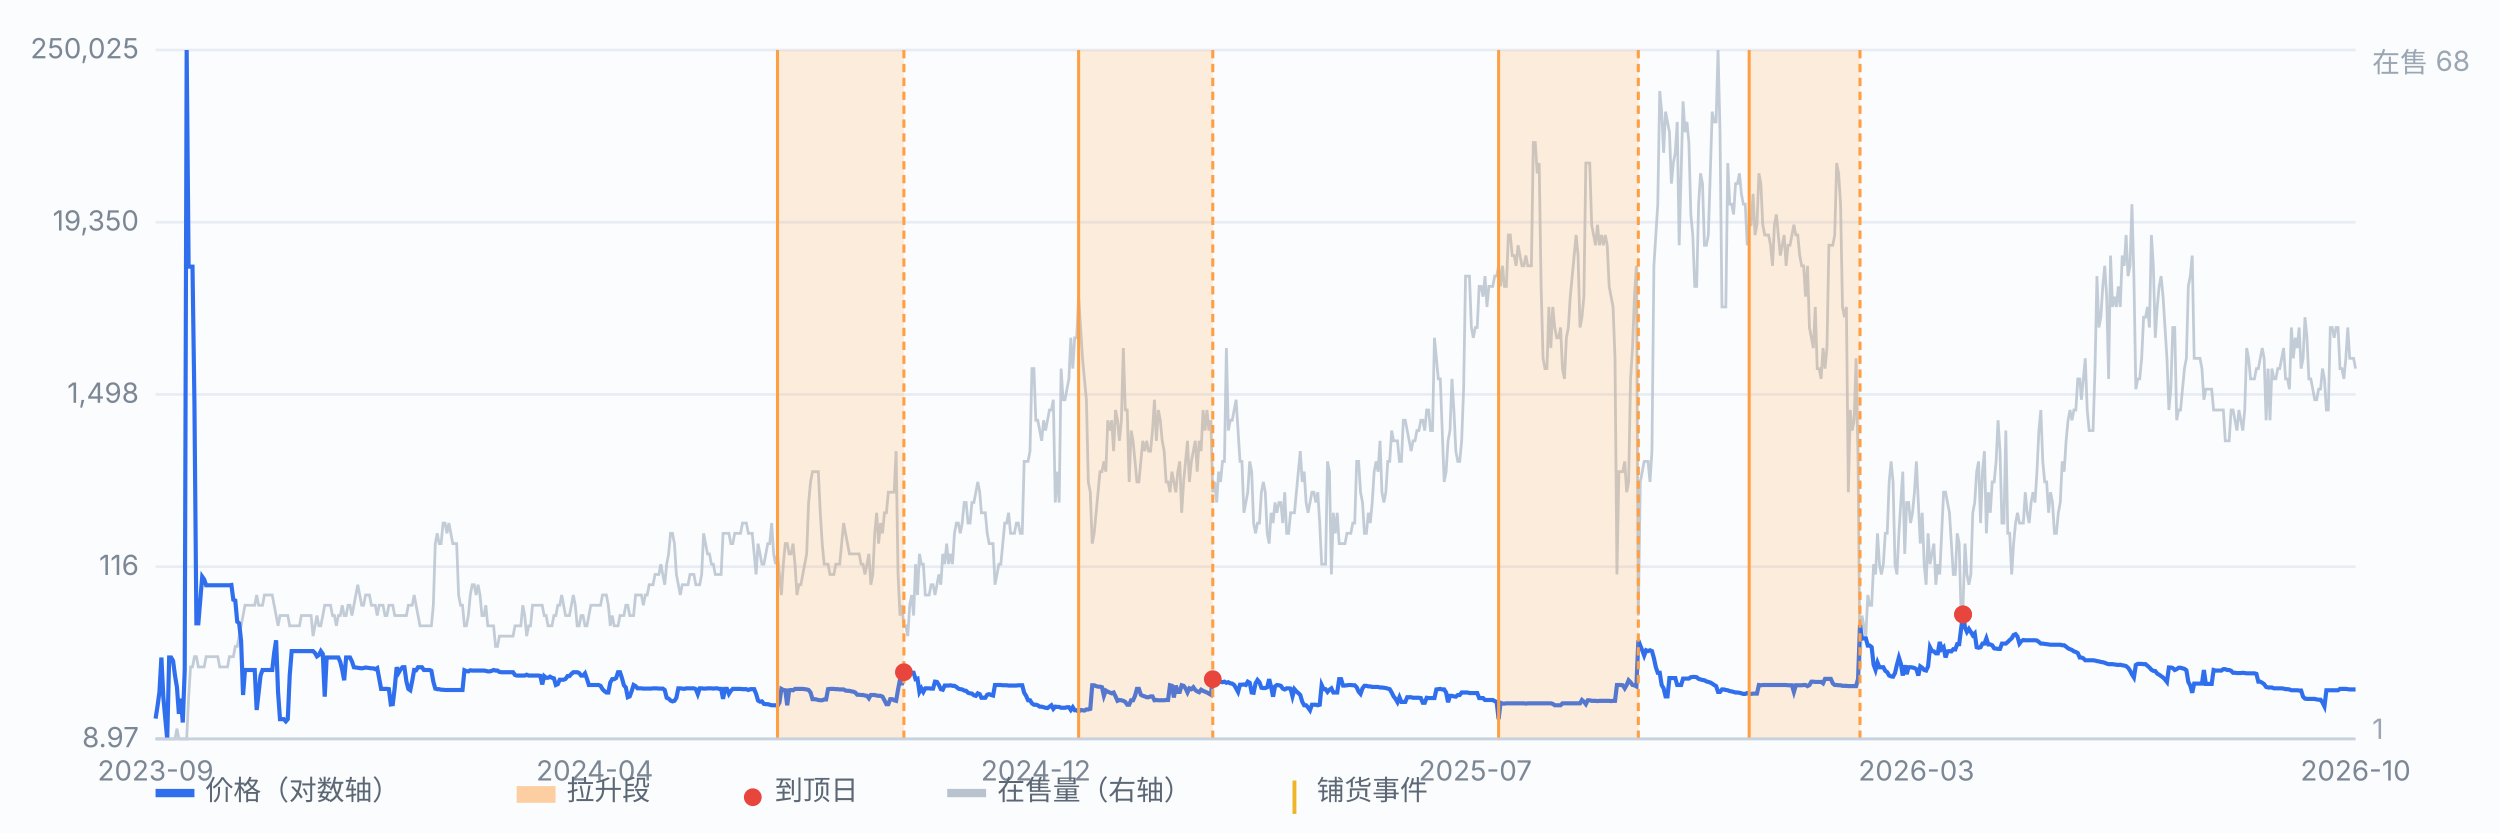
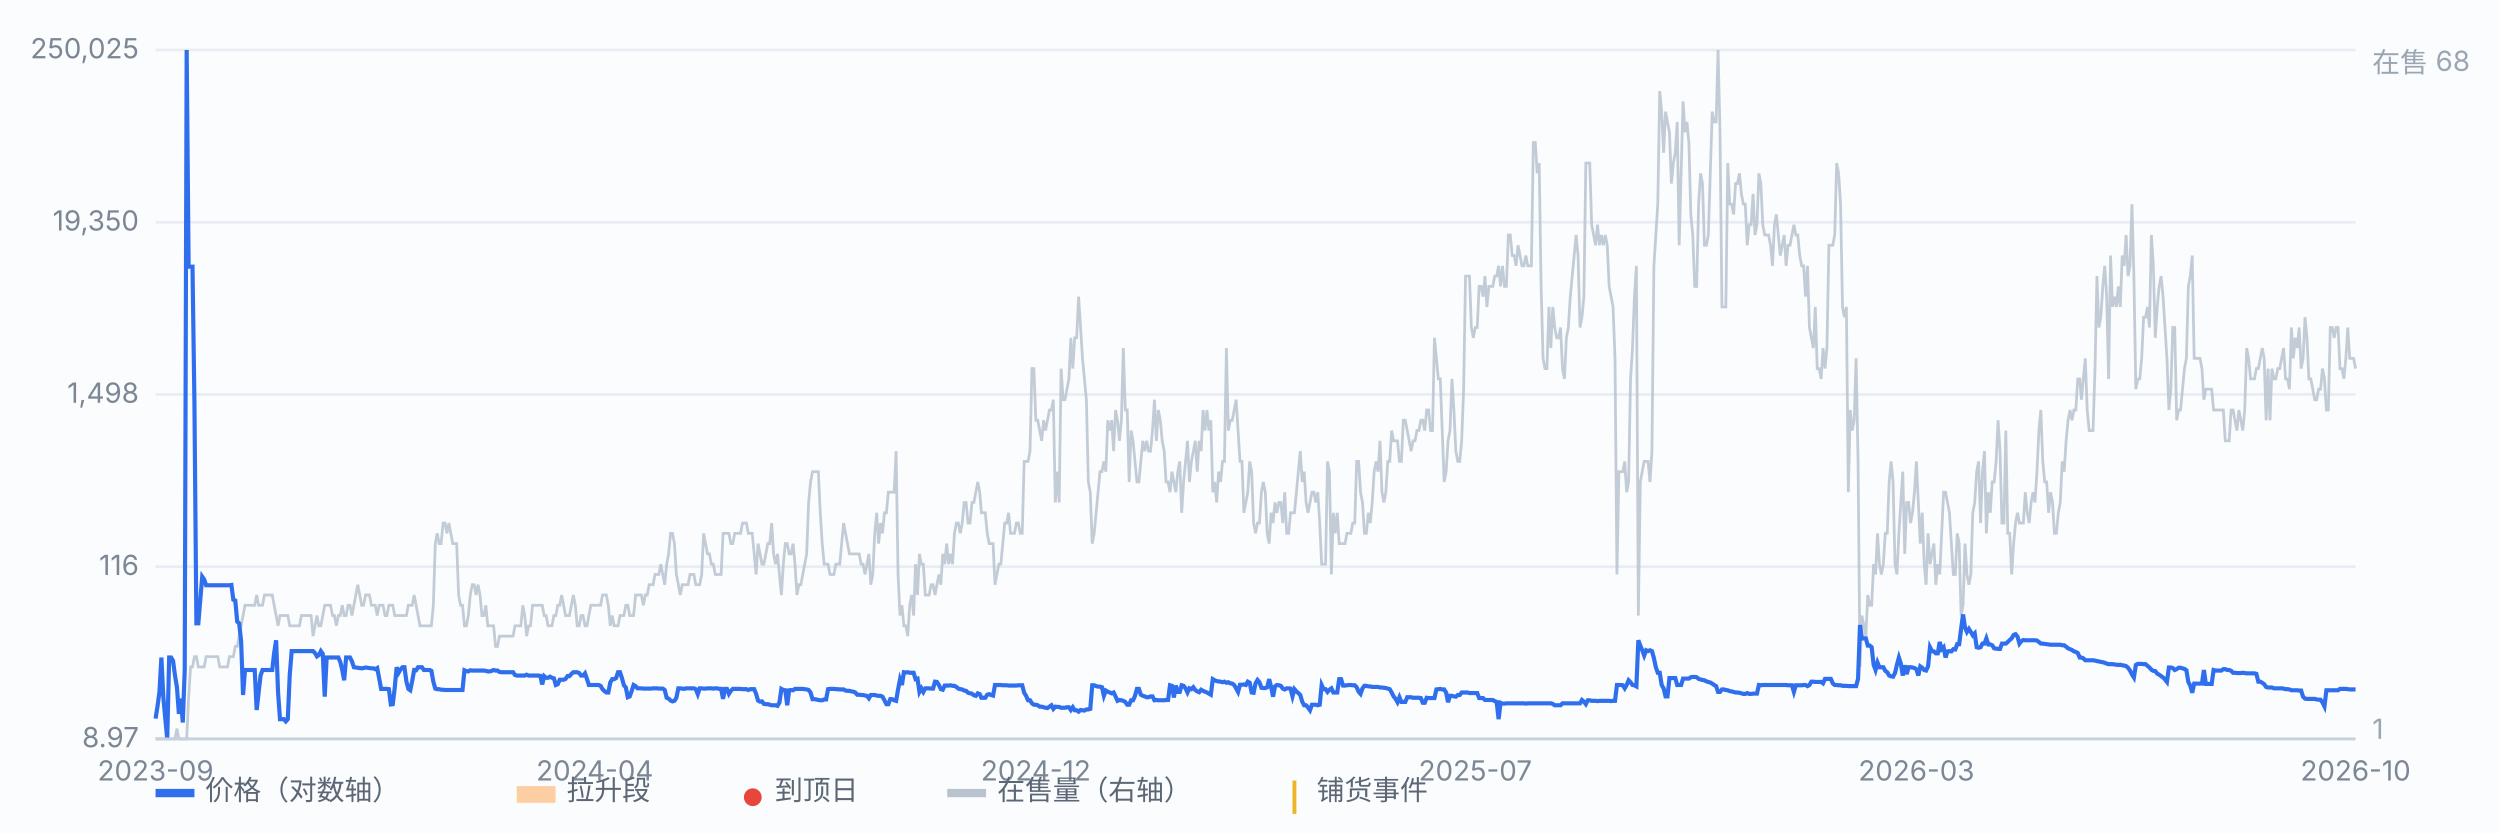
<svg xmlns="http://www.w3.org/2000/svg" viewBox="0 0 900 300" preserveAspectRatio="xMidYMid meet" style="width:100%;max-width:900px;height:auto;display:block" font-family="-apple-system,Segoe UI,Microsoft YaHei,sans-serif" font-size="10">
  <rect x="0" y="0" width="900" height="300" fill="#fbfcfe" />
  <line x1="56" y1="266.0" x2="848" y2="266.0" stroke="#e8edf5" stroke-width="1" />
  <text x="50" y="269.0" text-anchor="end" fill="#7b8794">8.97</text>
  <line x1="56" y1="204.0" x2="848" y2="204.0" stroke="#e8edf5" stroke-width="1" />
  <text x="50" y="207.0" text-anchor="end" fill="#7b8794">116</text>
  <line x1="56" y1="142.0" x2="848" y2="142.0" stroke="#e8edf5" stroke-width="1" />
  <text x="50" y="145.0" text-anchor="end" fill="#7b8794">1,498</text>
  <line x1="56" y1="80.0" x2="848" y2="80.0" stroke="#e8edf5" stroke-width="1" />
  <text x="50" y="83.0" text-anchor="end" fill="#7b8794">19,350</text>
  <line x1="56" y1="18.0" x2="848" y2="18.0" stroke="#e8edf5" stroke-width="1" />
  <text x="50" y="21.0" text-anchor="end" fill="#7b8794">250,025</text>
  <path d="M56.0 266.0 L56.7 266.0 L57.4 266.0 L58.1 266.0 L58.8 266.0 L59.5 266.0 L60.2 266.0 L60.9 266.0 L61.6 266.0 L62.3 266.0 L63.0 266.0 L63.7 262.3 L64.4 266.0 L65.1 266.0 L67.2 266.0 L67.9 251.2 L68.6 240.1 L69.3 240.1 L70.0 236.4 L70.7 236.4 L71.4 240.1 L72.1 240.1 L72.8 240.1 L73.5 240.1 L74.2 236.4 L74.9 236.4 L75.6 236.4 L76.3 236.4 L77.0 236.4 L77.7 236.4 L78.4 236.4 L79.1 240.1 L79.8 240.1 L80.5 240.1 L81.2 240.1 L81.9 240.1 L82.6 236.4 L83.3 236.4 L84.0 236.4 L84.7 232.7 L85.4 232.7 L86.1 229.0 L86.8 225.3 L87.5 221.6 L88.2 217.9 L88.9 217.9 L89.6 217.9 L90.3 217.9 L91.0 217.9 L91.7 217.9 L92.4 214.2 L93.1 217.9 L93.8 217.9 L94.5 217.9 L95.2 214.2 L95.9 214.2 L96.6 214.2 L97.3 214.2 L98.0 214.2 L98.7 217.9 L99.4 221.6 L100.1 225.3 L100.8 221.6 L101.5 221.6 L102.2 221.6 L102.9 221.6 L103.6 221.6 L104.3 225.3 L105.0 225.3 L105.7 225.3 L106.4 225.3 L107.1 225.3 L107.8 225.3 L108.5 221.6 L109.2 221.6 L109.9 221.6 L110.6 221.6 L111.3 221.6 L112.0 221.6 L112.7 229.0 L113.4 225.3 L114.1 221.6 L114.8 225.3 L115.5 225.3 L116.2 221.6 L116.9 217.9 L117.6 217.9 L118.3 217.9 L119.0 217.9 L119.7 221.6 L120.4 221.6 L121.1 225.3 L121.8 221.6 L122.5 221.6 L123.2 217.9 L123.9 221.6 L124.6 221.6 L125.3 217.9 L126.0 217.9 L126.7 221.6 L127.4 217.9 L128.1 214.2 L128.8 210.5 L129.5 214.2 L130.2 217.9 L130.9 217.9 L131.6 214.2 L132.3 214.2 L133.0 214.2 L133.7 217.9 L134.4 217.9 L135.1 217.9 L135.8 221.6 L136.5 217.9 L137.2 217.9 L137.9 217.9 L138.6 221.6 L139.3 221.6 L140.0 217.9 L140.7 217.9 L141.4 217.9 L142.1 221.6 L142.8 221.6 L143.5 221.6 L144.2 221.6 L144.9 221.6 L145.6 221.6 L146.3 221.6 L147.0 217.9 L147.7 217.9 L148.4 217.9 L149.1 214.2 L149.8 217.9 L150.5 221.6 L151.2 225.3 L151.9 225.3 L152.6 225.3 L153.3 225.3 L154.0 225.3 L154.7 225.3 L155.3 225.3 L156.0 217.9 L156.7 195.7 L157.4 192.0 L158.1 195.7 L158.8 195.7 L159.5 188.3 L160.2 188.3 L160.9 192.0 L161.6 188.3 L162.3 192.0 L163.0 195.7 L163.7 195.7 L164.4 195.7 L165.1 214.2 L165.8 217.9 L166.5 217.9 L167.2 225.3 L167.9 225.3 L168.6 221.6 L169.3 214.2 L170.0 210.5 L170.7 210.5 L171.4 214.2 L172.1 210.5 L172.8 214.2 L173.5 221.6 L174.2 221.6 L174.9 217.9 L175.6 225.3 L176.3 225.3 L177.0 225.3 L177.7 225.3 L178.4 232.7 L179.1 232.7 L179.8 229.0 L180.5 229.0 L181.2 229.0 L181.9 229.0 L182.6 229.0 L183.3 229.0 L184.0 229.0 L184.7 229.0 L185.4 225.3 L186.1 225.3 L186.8 225.3 L187.5 225.3 L188.2 217.9 L188.9 221.6 L189.6 229.0 L190.3 225.3 L191.0 225.3 L191.7 217.9 L192.4 217.9 L193.1 217.9 L193.8 217.9 L194.5 217.9 L195.2 217.9 L195.9 221.6 L196.6 221.6 L197.3 225.3 L198.0 225.3 L198.7 225.3 L199.4 221.6 L200.1 221.6 L200.8 217.9 L201.5 217.9 L202.2 214.2 L202.9 217.9 L203.6 221.6 L204.3 221.6 L205.0 221.6 L205.7 217.9 L206.4 214.2 L207.1 217.9 L207.8 225.3 L208.5 225.3 L209.2 221.6 L209.9 221.6 L210.6 225.3 L211.3 225.3 L212.0 221.6 L212.7 217.9 L213.4 217.9 L214.1 217.9 L214.8 217.9 L215.5 217.9 L216.2 217.9 L216.9 214.2 L217.6 214.2 L218.3 214.2 L219.0 217.9 L219.7 225.3 L220.4 221.6 L221.1 225.3 L221.8 225.3 L222.5 225.3 L223.2 221.6 L223.9 221.6 L224.6 221.6 L225.3 217.9 L226.0 217.9 L226.7 221.6 L227.4 221.6 L228.1 221.6 L228.8 214.2 L229.5 214.2 L230.2 214.2 L230.9 214.2 L231.6 217.9 L232.3 214.2 L233.0 214.2 L233.7 210.5 L234.4 210.5 L235.1 210.5 L235.8 206.8 L236.5 206.8 L237.2 206.8 L237.9 203.1 L238.6 206.8 L239.3 210.5 L240.0 203.1 L240.7 199.4 L241.4 192.0 L242.1 192.0 L242.8 195.7 L243.5 206.8 L244.2 210.5 L244.9 214.2 L245.6 210.5 L246.3 210.5 L247.0 210.5 L247.7 210.5 L248.4 206.8 L249.1 206.8 L249.8 206.8 L250.5 210.5 L251.2 210.5 L251.9 210.5 L252.6 206.8 L253.3 192.0 L254.0 195.7 L254.7 199.4 L255.4 199.4 L256.1 203.1 L256.8 203.1 L257.5 206.8 L258.2 206.8 L258.9 206.8 L259.6 206.8 L260.3 192.0 L261.0 192.0 L261.7 192.0 L262.4 192.0 L263.1 195.7 L263.8 195.7 L264.5 192.0 L265.2 192.0 L265.9 192.0 L266.6 192.0 L267.3 188.3 L268.0 188.3 L268.7 188.3 L269.4 192.0 L270.1 192.0 L270.8 192.0 L271.5 199.4 L272.2 206.8 L272.9 195.7 L273.6 199.4 L274.3 203.1 L275.0 203.1 L275.7 199.4 L276.4 195.7 L277.1 195.7 L277.8 188.3 L278.5 199.4 L279.2 203.1 L279.9 199.4 L280.6 206.8 L281.3 214.2 L282.0 203.1 L282.7 195.7 L283.4 195.7 L284.1 199.4 L284.8 199.4 L285.5 195.7 L286.2 203.1 L286.9 214.2 L287.6 210.5 L288.3 210.5 L289.0 206.8 L289.7 203.1 L290.4 199.4 L291.1 180.9 L291.8 173.5 L292.5 169.8 L293.2 169.8 L293.9 169.8 L294.6 169.8 L295.3 184.6 L296.0 195.7 L296.7 203.1 L297.4 203.1 L298.1 203.1 L298.8 206.8 L299.5 206.8 L300.2 206.8 L300.9 203.1 L301.6 203.1 L302.3 203.1 L303.0 195.7 L303.7 188.3 L304.4 192.0 L305.1 195.7 L305.8 199.4 L306.5 199.4 L307.2 199.4 L307.9 199.4 L308.6 199.4 L309.3 199.4 L310.0 203.1 L310.7 203.1 L311.4 206.8 L312.1 203.1 L312.8 199.4 L313.5 210.5 L314.2 206.8 L314.9 192.0 L315.6 184.6 L316.3 195.7 L317.0 188.3 L317.7 192.0 L318.4 184.6 L319.1 184.6 L319.8 177.2 L320.5 177.2 L321.2 177.2 L321.9 177.2 L322.6 162.4 L323.3 206.8 L324.0 221.6 L324.7 217.9 L325.4 225.3 L326.1 225.3 L326.8 229.0 L327.5 217.9 L328.2 214.2 L328.9 221.6 L329.6 203.1 L330.3 214.2 L331.0 199.4 L331.7 203.1 L332.4 203.1 L333.1 214.2 L333.8 214.2 L334.5 214.2 L335.2 210.5 L335.9 210.5 L336.6 214.2 L337.3 210.5 L338.0 206.8 L338.7 210.5 L339.4 199.4 L340.1 203.1 L340.8 195.7 L341.5 203.1 L342.2 199.4 L342.9 203.1 L343.6 192.0 L344.3 188.3 L345.0 188.3 L345.7 192.0 L346.4 188.3 L347.1 180.9 L347.8 180.9 L348.5 188.3 L349.2 188.3 L349.9 180.9 L350.6 180.9 L351.3 177.2 L352.0 173.5 L352.7 177.2 L353.3 184.6 L354.0 184.6 L354.7 184.6 L355.4 192.0 L356.1 195.7 L356.8 195.7 L357.5 195.7 L358.2 210.5 L358.9 206.8 L359.6 203.1 L360.3 203.1 L361.0 195.7 L361.7 188.3 L362.4 188.3 L363.1 184.6 L363.8 192.0 L364.5 192.0 L365.2 192.0 L365.9 188.3 L366.6 188.3 L367.3 192.0 L368.0 192.0 L368.7 166.1 L369.4 166.1 L370.1 166.1 L370.8 162.4 L371.5 132.7 L372.2 132.7 L372.9 151.3 L373.6 151.3 L374.3 155.0 L375.0 158.7 L375.7 151.3 L376.4 155.0 L377.1 151.3 L377.8 147.6 L378.5 147.6 L379.2 143.9 L379.9 180.9 L380.6 169.8 L381.3 180.9 L382.0 132.7 L382.7 143.9 L383.4 143.9 L384.1 140.1 L384.8 136.4 L385.5 121.6 L386.2 132.7 L386.9 121.6 L387.6 121.6 L388.3 106.8 L389.0 117.9 L389.7 129.0 L390.4 136.4 L391.1 143.9 L391.8 173.5 L392.5 177.2 L393.2 195.7 L393.9 192.0 L394.6 184.6 L395.3 177.2 L396.0 169.8 L396.7 169.8 L397.4 166.1 L398.1 169.8 L398.8 151.3 L399.5 155.0 L400.2 151.3 L400.9 162.4 L401.6 147.6 L402.3 151.3 L403.0 158.7 L403.7 151.3 L404.4 125.3 L405.1 147.6 L405.8 147.6 L406.5 173.5 L407.2 155.0 L407.9 158.7 L408.6 166.1 L409.3 173.5 L410.0 173.5 L410.7 166.1 L411.4 158.7 L412.1 162.4 L412.8 158.7 L413.5 162.4 L414.2 162.4 L414.9 155.0 L415.6 143.9 L416.3 158.7 L417.0 147.6 L417.7 151.3 L418.4 158.7 L419.1 162.4 L419.8 173.5 L420.5 173.5 L421.2 177.2 L421.9 169.8 L422.6 173.5 L423.3 177.2 L424.0 169.8 L424.7 166.1 L425.4 184.6 L426.1 173.5 L426.8 166.1 L427.5 158.7 L428.2 173.5 L428.9 166.1 L429.6 162.4 L430.3 158.7 L431.0 169.8 L431.7 158.7 L432.4 162.4 L433.1 147.6 L433.8 155.0 L434.5 147.6 L435.2 155.0 L435.9 151.3 L436.6 177.2 L437.3 173.5 L438.0 180.9 L438.7 169.8 L439.4 173.5 L440.1 166.1 L440.8 166.1 L441.5 125.3 L442.2 155.0 L442.9 151.3 L443.6 151.3 L444.3 147.6 L445.0 143.9 L445.7 155.0 L446.4 166.1 L447.1 166.1 L447.8 184.6 L448.5 180.9 L449.2 177.2 L449.9 166.1 L450.6 169.8 L451.3 188.3 L452.0 192.0 L452.7 188.3 L453.4 188.3 L454.1 177.2 L454.8 173.5 L455.5 177.2 L456.2 192.0 L456.9 195.7 L457.6 184.6 L458.3 188.3 L459.0 180.9 L459.7 184.6 L460.4 180.9 L461.1 180.9 L461.8 188.3 L462.5 177.2 L463.2 192.0 L463.9 192.0 L464.6 184.6 L465.3 184.6 L466.0 184.6 L466.7 177.2 L467.4 169.8 L468.1 162.4 L468.8 173.5 L469.5 169.8 L470.2 180.9 L470.9 184.6 L471.6 180.9 L472.3 177.2 L473.0 177.2 L473.7 180.9 L474.4 177.2 L475.1 188.3 L475.8 203.1 L476.5 203.1 L477.2 203.1 L477.9 166.1 L478.6 169.8 L479.3 206.8 L480.0 184.6 L480.7 192.0 L481.4 184.6 L482.1 195.7 L482.8 195.7 L483.5 195.7 L484.2 195.7 L484.9 192.0 L485.6 192.0 L486.3 192.0 L487.0 188.3 L487.7 188.3 L488.4 166.1 L489.1 166.1 L489.8 177.2 L490.5 180.9 L491.2 192.0 L491.9 192.0 L492.6 184.6 L493.3 188.3 L494.0 180.9 L494.7 169.8 L495.4 166.1 L496.1 169.8 L496.8 158.7 L497.5 177.2 L498.2 180.9 L498.9 177.2 L499.6 166.1 L500.3 166.1 L501.0 155.0 L501.7 158.7 L502.4 158.7 L503.1 158.7 L503.8 166.1 L504.5 166.1 L505.2 151.3 L505.9 151.3 L506.6 155.0 L507.3 158.7 L508.0 162.4 L508.7 158.7 L509.4 158.7 L510.1 155.0 L510.8 155.0 L511.5 151.3 L512.2 151.3 L512.9 155.0 L513.6 147.6 L514.3 147.6 L515.0 155.0 L515.7 155.0 L516.4 121.6 L517.1 129.0 L517.8 136.4 L518.5 136.4 L519.2 155.0 L519.9 173.5 L520.6 169.8 L521.3 158.7 L522.0 155.0 L522.7 136.4 L523.4 147.6 L524.1 162.4 L524.8 166.1 L525.5 166.1 L526.2 158.7 L526.9 140.1 L527.6 99.4 L528.3 99.4 L529.0 99.4 L529.7 117.9 L530.4 121.6 L531.1 117.9 L531.8 117.9 L532.5 103.1 L533.2 103.1 L533.9 106.8 L534.6 99.4 L535.3 110.5 L536.0 103.1 L536.7 103.1 L537.4 103.1 L538.1 99.4 L538.8 99.4 L539.5 95.7 L540.2 103.1 L540.9 95.7 L541.6 103.1 L542.3 103.1 L543.0 84.6 L543.7 84.6 L544.4 92.0 L545.1 92.0 L545.8 95.7 L546.5 88.3 L547.2 92.0 L547.9 95.7 L548.6 95.7 L549.3 92.0 L550.0 95.7 L550.7 95.7 L551.3 95.7 L552.0 51.3 L552.7 51.3 L553.4 62.4 L554.1 58.7 L554.8 103.1 L555.5 129.0 L556.2 132.7 L556.9 132.7 L557.6 110.5 L558.3 125.3 L559.0 110.5 L559.7 117.9 L560.4 121.6 L561.1 121.6 L561.8 117.9 L562.5 132.7 L563.2 136.4 L563.9 121.6 L564.6 117.9 L565.3 106.8 L566.0 99.4 L566.7 92.0 L567.4 84.6 L568.1 92.0 L568.8 117.9 L569.5 114.2 L570.2 106.8 L570.9 58.7 L571.6 58.7 L572.3 58.7 L573.0 80.9 L573.7 84.6 L574.4 88.3 L575.1 80.9 L575.8 88.3 L576.5 84.6 L577.2 88.3 L577.9 84.6 L578.6 88.3 L579.3 103.1 L580.0 106.8 L580.7 110.5 L581.4 129.0 L582.1 206.8 L582.8 169.8 L583.5 169.8 L584.2 169.8 L584.9 166.1 L585.6 177.2 L586.3 173.5 L587.0 136.4 L587.7 125.3 L588.4 106.8 L589.1 95.7 L589.8 221.6 L590.5 173.5 L591.2 169.8 L591.9 166.1 L592.6 166.1 L593.3 166.1 L594.0 173.5 L594.7 162.4 L595.4 95.7 L596.1 84.6 L596.8 73.5 L597.5 32.8 L598.2 40.2 L598.9 55.0 L599.6 40.2 L600.3 43.9 L601.0 47.6 L601.7 66.1 L602.4 58.7 L603.1 55.0 L603.8 43.9 L604.5 88.3 L605.2 62.4 L605.9 36.5 L606.6 47.6 L607.3 43.9 L608.0 51.3 L608.7 77.2 L609.4 84.6 L610.1 103.1 L610.8 103.1 L611.5 73.5 L612.2 62.4 L612.9 66.1 L613.6 88.3 L614.3 88.3 L615.0 84.6 L615.7 62.4 L616.4 40.2 L617.1 43.9 L617.8 43.9 L618.5 18.0 L619.2 47.6 L619.9 110.5 L620.6 110.5 L621.3 110.5 L622.0 58.7 L622.7 73.5 L623.4 73.5 L624.1 77.2 L624.8 66.1 L625.5 66.1 L626.2 62.4 L626.9 69.8 L627.6 73.5 L628.3 73.5 L629.0 88.3 L629.7 80.9 L630.4 80.9 L631.1 69.8 L631.8 84.6 L632.5 80.9 L633.2 62.4 L633.9 66.1 L634.6 80.9 L635.3 84.6 L636.0 84.6 L636.7 84.6 L637.4 88.3 L638.1 95.7 L638.8 80.9 L639.5 77.2 L640.2 84.6 L640.9 92.0 L641.6 88.3 L642.3 84.6 L643.0 95.7 L643.7 88.3 L644.4 88.3 L645.1 84.6 L645.8 80.9 L646.5 84.6 L647.2 84.6 L647.9 92.0 L648.6 95.7 L649.3 95.7 L650.0 106.8 L650.7 95.7 L651.4 117.9 L652.1 121.6 L652.8 125.3 L653.5 110.5 L654.2 132.7 L654.9 132.7 L655.6 136.4 L656.3 125.3 L657.0 132.7 L657.7 125.3 L658.4 88.3 L659.1 88.3 L659.8 88.3 L660.5 84.6 L661.2 58.7 L661.9 62.4 L662.6 73.5 L663.3 110.5 L664.0 114.2 L664.7 110.5 L665.4 177.2 L666.1 147.6 L666.8 155.0 L667.5 151.3 L668.2 129.0 L668.9 166.1 L669.6 240.1 L670.3 221.6 L671.0 225.3 L671.7 229.0 L672.4 214.2 L673.1 217.9 L673.8 217.9 L674.5 203.1 L675.2 206.8 L675.9 192.0 L676.6 203.1 L677.3 206.8 L678.0 203.1 L678.7 192.0 L679.4 192.0 L680.1 173.5 L680.8 166.1 L681.5 173.5 L682.2 203.1 L682.9 206.8 L683.6 192.0 L684.3 180.9 L685.0 169.8 L685.7 199.4 L686.4 180.9 L687.1 180.9 L687.8 188.3 L688.5 184.6 L689.2 177.2 L689.9 166.1 L690.6 180.9 L691.3 195.7 L692.0 184.6 L692.7 203.1 L693.4 210.5 L694.1 192.0 L694.8 203.1 L695.5 199.4 L696.2 195.7 L696.9 210.5 L697.6 203.1 L698.3 206.8 L699.0 192.0 L699.7 177.2 L700.4 177.2 L701.1 180.9 L701.8 184.6 L702.5 195.7 L703.2 206.8 L703.9 206.8 L704.6 192.0 L705.3 195.7 L706.0 221.6 L706.7 217.9 L707.4 195.7 L708.1 206.8 L708.8 210.5 L709.5 206.8 L710.2 184.6 L710.9 180.9 L711.6 169.8 L712.3 166.1 L713.0 188.3 L713.7 169.8 L714.4 162.4 L715.1 192.0 L715.8 177.2 L716.5 184.6 L717.2 173.5 L717.9 173.5 L718.6 166.1 L719.3 151.3 L720.0 162.4 L720.7 188.3 L721.4 188.3 L722.1 155.0 L722.8 192.0 L723.5 192.0 L724.2 206.8 L724.9 195.7 L725.6 188.3 L726.3 184.6 L727.0 188.3 L727.7 188.3 L728.4 188.3 L729.1 177.2 L729.8 184.6 L730.5 188.3 L731.2 180.9 L731.9 177.2 L732.6 180.9 L733.3 169.8 L734.0 155.0 L734.7 147.6 L735.4 166.1 L736.1 173.5 L736.8 173.5 L737.5 184.6 L738.2 177.2 L738.9 180.9 L739.6 192.0 L740.3 192.0 L741.0 184.6 L741.7 180.9 L742.4 166.1 L743.1 169.8 L743.8 158.7 L744.5 151.3 L745.2 147.6 L745.9 151.3 L746.6 147.6 L747.3 147.6 L748.0 136.4 L748.7 136.4 L749.3 143.9 L750.0 136.4 L750.7 129.0 L751.4 147.6 L752.1 155.0 L752.8 155.0 L753.5 155.0 L754.2 132.7 L754.9 99.4 L755.6 117.9 L756.3 114.2 L757.0 103.1 L757.7 95.7 L758.4 106.8 L759.1 136.4 L759.8 92.0 L760.5 110.5 L761.2 106.8 L761.9 110.5 L762.6 103.1 L763.3 110.5 L764.0 92.0 L764.7 95.7 L765.4 84.6 L766.1 99.4 L766.8 95.7 L767.5 73.5 L768.2 99.4 L768.9 140.1 L769.6 136.4 L770.3 136.4 L771.0 129.0 L771.7 114.2 L772.4 114.2 L773.1 110.5 L773.8 117.9 L774.5 84.6 L775.2 95.7 L775.9 121.6 L776.6 110.5 L777.3 103.1 L778.0 99.4 L778.7 106.8 L779.4 117.9 L780.1 129.0 L780.8 147.6 L781.5 140.1 L782.2 117.9 L782.9 117.9 L783.6 151.3 L784.3 147.6 L785.0 147.6 L785.7 140.1 L786.4 132.7 L787.1 129.0 L787.8 103.1 L788.5 99.4 L789.2 92.0 L789.9 129.0 L790.6 129.0 L791.3 129.0 L792.0 129.0 L792.7 132.7 L793.4 143.9 L794.1 140.1 L794.8 140.1 L795.5 140.1 L796.2 140.1 L796.9 147.6 L797.6 147.6 L798.3 147.6 L799.0 147.6 L799.7 147.6 L800.4 147.6 L801.1 158.7 L801.8 158.7 L802.5 158.7 L803.2 147.6 L803.9 147.6 L804.6 151.3 L805.3 155.0 L806.0 147.6 L806.7 151.3 L807.4 155.0 L808.1 147.6 L808.8 125.3 L809.5 129.0 L810.2 136.4 L810.9 136.4 L811.6 136.4 L812.3 132.7 L813.0 132.7 L813.7 129.0 L814.4 125.3 L815.1 129.0 L815.8 151.3 L816.5 132.7 L817.2 151.3 L817.9 132.7 L818.6 136.4 L819.3 136.4 L820.0 132.7 L820.7 132.7 L821.4 129.0 L822.1 125.3 L822.8 136.4 L823.5 136.4 L824.2 140.1 L824.9 117.9 L825.6 129.0 L826.3 121.6 L827.0 125.3 L827.7 117.9 L828.4 132.7 L829.1 129.0 L829.8 114.2 L830.5 121.6 L831.2 136.4 L831.9 136.4 L832.6 140.1 L833.3 143.9 L834.0 143.9 L834.7 140.1 L835.4 140.1 L836.1 132.7 L836.8 136.4 L837.5 147.6 L838.2 147.6 L838.9 117.9 L839.6 117.9 L840.3 121.6 L841.0 117.9 L841.7 117.9 L842.4 132.7 L843.1 132.7 L843.8 136.4 L844.5 129.0 L845.2 117.9 L845.9 129.0 L846.6 129.0 L847.3 129.0 L848.0 132.7" fill="none" stroke="#b9c3cf" stroke-width="1" opacity="0.85" />
  <text x="854" y="26" fill="#9aa6b2">在售 68</text>
  <text x="854" y="266" fill="#9aa6b2">1</text>
  <path d="M56.0 258.7 L56.7 254.3 L57.4 249.1 L58.1 236.7 L58.8 251.0 L59.5 258.7 L60.2 266.0 L60.9 236.7 L61.6 236.7 L62.3 237.9 L63.0 243.2 L63.7 247.4 L64.4 257.0 L65.1 251.5 L65.8 260.1 L66.5 241.2 L67.2 18.0 L67.9 96.0 L68.6 96.0 L69.3 96.0 L70.0 145.5 L70.7 224.4 L71.4 224.4 L72.1 216.0 L72.8 207.6 L73.5 208.6 L74.2 210.7 L74.9 210.7 L75.6 210.7 L76.3 210.7 L77.0 210.7 L77.7 210.7 L78.4 210.7 L79.1 210.7 L79.8 210.7 L80.5 210.7 L81.2 210.7 L81.9 210.7 L82.6 210.7 L83.3 210.6 L84.0 215.9 L84.7 216.2 L85.4 223.8 L86.1 224.4 L86.8 230.8 L87.5 250.2 L88.2 241.2 L88.9 241.2 L89.6 241.2 L90.3 241.2 L91.0 241.2 L91.7 241.2 L92.4 255.6 L93.1 249.4 L93.8 243.2 L94.5 241.2 L95.2 241.2 L95.9 241.2 L96.6 241.2 L97.3 241.2 L98.0 241.2 L98.7 235.0 L99.4 230.5 L100.1 249.2 L100.8 258.9 L101.5 258.9 L102.2 258.9 L102.9 259.7 L103.6 258.9 L104.3 243.1 L105.0 234.4 L105.7 234.4 L106.4 234.4 L107.1 234.4 L107.8 234.4 L108.5 234.4 L109.2 234.4 L109.9 234.4 L110.6 234.4 L111.3 234.4 L112.0 234.4 L112.7 234.4 L113.4 235.1 L114.1 236.3 L114.8 235.8 L115.5 234.4 L116.2 235.4 L116.9 250.8 L117.6 236.7 L118.3 236.7 L119.0 236.7 L119.7 236.7 L120.4 236.7 L121.1 236.7 L121.8 236.7 L122.5 238.3 L123.2 241.2 L123.9 244.9 L124.6 236.7 L125.3 236.7 L126.0 236.7 L126.7 238.1 L127.4 240.2 L128.1 240.3 L128.8 240.4 L129.5 240.5 L130.2 240.6 L130.9 240.5 L131.6 240.3 L132.3 240.4 L133.0 240.5 L133.7 240.6 L134.4 240.6 L135.1 240.9 L135.8 240.5 L136.5 244.2 L137.2 248.0 L137.9 248.0 L138.6 248.0 L139.3 248.0 L140.0 248.1 L140.7 253.6 L141.4 253.5 L142.1 247.6 L142.8 240.2 L143.5 242.2 L144.2 241.0 L144.9 240.2 L145.6 240.2 L146.3 245.3 L147.0 248.0 L147.7 248.5 L148.4 245.1 L149.1 241.2 L149.8 241.3 L150.5 240.2 L151.2 240.2 L151.9 240.2 L152.6 241.2 L153.3 241.2 L154.0 241.2 L154.7 241.2 L155.3 241.5 L156.0 245.4 L156.7 247.9 L157.4 248.1 L158.1 248.1 L158.8 248.3 L159.5 248.3 L160.2 248.4 L160.9 248.4 L161.6 248.4 L162.3 248.4 L163.0 248.4 L163.7 248.4 L164.4 248.4 L165.1 248.4 L165.8 248.4 L166.5 248.4 L167.2 241.3 L167.9 241.6 L168.6 241.7 L169.3 241.3 L170.0 241.4 L170.7 241.4 L171.4 241.4 L172.1 241.4 L172.8 241.4 L173.5 241.4 L174.2 241.4 L174.9 241.5 L175.6 241.7 L176.3 241.7 L177.0 241.5 L177.7 241.2 L178.4 241.4 L179.1 241.4 L179.8 241.9 L180.5 242.0 L181.2 242.0 L181.9 242.0 L182.6 242.0 L183.3 242.0 L184.0 242.0 L184.7 242.0 L185.4 243.0 L186.1 243.2 L186.8 243.2 L187.5 243.2 L188.2 243.2 L188.9 243.2 L189.6 242.9 L190.3 243.2 L191.0 243.2 L191.7 243.2 L192.4 243.2 L193.1 243.2 L193.8 243.2 L194.5 243.3 L195.2 246.4 L195.9 243.4 L196.6 244.0 L197.3 244.0 L198.0 243.6 L198.7 244.0 L199.4 244.2 L200.1 246.6 L200.8 246.3 L201.5 244.7 L202.2 244.7 L202.9 244.7 L203.6 244.4 L204.3 243.4 L205.0 243.4 L205.7 242.6 L206.4 242.0 L207.1 242.0 L207.8 242.0 L208.5 242.3 L209.2 243.2 L209.9 243.2 L210.6 242.4 L211.3 244.4 L212.0 246.6 L212.7 246.6 L213.4 246.6 L214.1 246.6 L214.8 246.6 L215.5 246.6 L216.2 246.9 L216.9 248.1 L217.6 248.8 L218.3 249.3 L219.0 249.3 L219.7 245.7 L220.4 244.5 L221.1 244.5 L221.8 244.1 L222.5 242.0 L223.2 242.0 L223.9 244.1 L224.6 246.7 L225.3 247.5 L226.0 251.0 L226.7 250.7 L227.4 248.8 L228.1 246.6 L228.8 247.0 L229.5 247.8 L230.2 247.8 L230.9 247.8 L231.6 247.9 L232.3 247.9 L233.0 247.9 L233.7 247.9 L234.4 247.9 L235.1 247.8 L235.8 247.8 L236.5 247.8 L237.2 247.9 L237.9 247.9 L238.6 247.9 L239.3 248.4 L240.0 251.2 L240.7 251.5 L241.4 252.2 L242.1 252.5 L242.8 252.3 L243.5 251.2 L244.2 247.8 L244.9 247.8 L245.6 247.9 L246.3 248.0 L247.0 247.8 L247.7 247.8 L248.4 247.8 L249.1 247.8 L249.8 247.8 L250.5 248.1 L251.2 249.9 L251.9 247.8 L252.6 247.8 L253.3 247.9 L254.0 247.9 L254.7 247.8 L255.4 247.8 L256.1 247.8 L256.8 247.9 L257.5 247.8 L258.2 247.8 L258.9 248.0 L259.6 248.0 L260.3 251.6 L261.0 248.0 L261.7 248.0 L262.4 249.8 L263.1 248.7 L263.8 248.0 L264.5 248.0 L265.2 248.0 L265.9 248.0 L266.6 248.0 L267.3 248.1 L268.0 248.1 L268.7 248.1 L269.4 248.4 L270.1 248.1 L270.8 248.1 L271.5 248.1 L272.2 249.8 L272.9 252.2 L273.6 252.6 L274.3 252.5 L275.0 253.4 L275.7 253.5 L276.4 253.5 L277.1 253.7 L277.8 253.9 L278.5 253.9 L279.2 253.9 L279.9 254.1 L280.6 252.9 L281.3 248.0 L282.0 248.4 L282.7 248.5 L283.4 253.9 L284.1 248.5 L284.8 248.4 L285.5 248.5 L286.2 248.0 L286.9 248.0 L287.6 248.0 L288.3 248.0 L289.0 248.0 L289.7 248.1 L290.4 248.2 L291.1 248.4 L291.8 249.3 L292.5 251.7 L293.2 251.7 L293.9 251.8 L294.6 252.0 L295.3 252.1 L296.0 252.1 L296.7 251.8 L297.4 251.8 L298.1 248.1 L298.8 248.0 L299.5 248.0 L300.2 248.0 L300.9 248.1 L301.6 248.1 L302.3 248.2 L303.0 248.2 L303.7 248.2 L304.4 248.6 L305.1 248.7 L305.8 248.7 L306.5 248.9 L307.2 249.0 L307.9 249.3 L308.6 250.1 L309.3 250.1 L310.0 250.2 L310.7 250.2 L311.4 250.4 L312.1 250.5 L312.8 251.4 L313.5 250.2 L314.2 250.2 L314.9 250.2 L315.6 250.4 L316.3 250.5 L317.0 250.5 L317.7 250.8 L318.4 252.1 L319.1 253.5 L319.8 253.5 L320.5 251.7 L321.2 251.7 L321.9 252.1 L322.6 252.3 L323.3 248.2 L324.0 244.6 L324.7 246.6 L325.4 242.0 L326.1 242.1 L326.8 242.0 L327.5 242.2 L328.2 242.2 L328.9 242.2 L329.6 244.5 L330.3 244.3 L331.0 249.1 L331.7 247.8 L332.4 249.1 L333.1 247.8 L333.8 247.8 L334.5 247.8 L335.2 247.9 L335.9 247.9 L336.6 245.4 L337.3 245.5 L338.0 246.6 L338.7 248.1 L339.4 248.3 L340.1 246.8 L340.8 246.8 L341.5 246.8 L342.2 246.7 L342.9 246.9 L343.6 246.9 L344.3 247.3 L345.0 247.9 L345.7 248.1 L346.4 248.2 L347.1 248.6 L347.8 248.7 L348.5 249.4 L349.2 249.6 L349.9 249.7 L350.6 250.3 L351.3 250.5 L352.0 249.6 L352.7 249.9 L353.3 251.2 L354.0 251.2 L354.7 251.2 L355.4 250.1 L356.1 249.9 L356.8 250.2 L357.5 250.4 L358.2 246.6 L358.9 246.6 L359.6 246.6 L360.3 246.6 L361.0 246.7 L361.7 246.7 L362.4 246.7 L363.1 246.8 L363.8 246.8 L364.5 246.8 L365.2 246.8 L365.9 246.8 L366.6 246.7 L367.3 246.7 L368.0 246.7 L368.7 249.4 L369.4 250.5 L370.1 252.1 L370.8 252.1 L371.5 253.2 L372.2 253.7 L372.9 253.7 L373.6 253.9 L374.3 254.4 L375.0 254.4 L375.7 254.6 L376.4 254.8 L377.1 254.9 L377.8 254.4 L378.5 253.9 L379.2 255.2 L379.9 254.4 L380.6 254.5 L381.3 254.5 L382.0 254.8 L382.7 254.8 L383.4 254.8 L384.1 254.6 L384.8 254.6 L385.5 255.6 L386.2 254.6 L386.9 255.7 L387.6 255.7 L388.3 256.2 L389.0 255.6 L389.7 255.7 L390.4 255.8 L391.1 255.4 L391.8 255.4 L392.5 255.2 L393.2 246.7 L393.9 246.7 L394.6 247.0 L395.3 247.2 L396.0 247.2 L396.7 247.4 L397.4 250.5 L398.1 248.6 L398.8 249.0 L399.5 249.3 L400.2 249.6 L400.9 249.3 L401.6 250.7 L402.3 252.3 L403.0 252.0 L403.7 252.1 L404.4 252.3 L405.1 252.7 L405.8 253.7 L406.5 253.7 L407.2 252.1 L407.9 252.1 L408.6 250.5 L409.3 248.0 L410.0 248.0 L410.7 250.1 L411.4 250.5 L412.1 250.7 L412.8 251.0 L413.5 251.0 L414.2 250.7 L414.9 250.7 L415.6 252.1 L416.3 252.0 L417.0 252.1 L417.7 252.1 L418.4 252.1 L419.1 252.1 L419.8 252.0 L420.5 252.0 L421.2 246.7 L421.9 246.9 L422.6 251.1 L423.3 246.8 L424.0 249.1 L424.7 249.1 L425.4 246.7 L426.1 246.9 L426.8 247.8 L427.5 249.3 L428.2 247.8 L428.9 248.1 L429.6 247.4 L430.3 248.4 L431.0 248.9 L431.7 249.2 L432.4 248.3 L433.1 248.7 L433.8 249.0 L434.5 249.3 L435.2 249.7 L435.9 250.1 L436.6 244.5 L437.3 244.9 L438.0 245.2 L438.7 245.3 L439.4 245.4 L440.1 245.6 L440.8 245.4 L441.5 245.8 L442.2 245.6 L442.9 246.0 L443.6 246.1 L444.3 246.6 L445.0 247.8 L445.7 249.1 L446.4 246.5 L447.1 246.5 L447.8 246.4 L448.5 246.6 L449.2 245.4 L449.9 245.8 L450.6 249.3 L451.3 249.4 L452.0 246.0 L452.7 244.8 L453.4 245.6 L454.1 247.6 L454.8 247.7 L455.5 247.7 L456.2 247.4 L456.9 244.5 L457.6 247.3 L458.3 250.8 L459.0 247.1 L459.7 246.6 L460.4 246.7 L461.1 246.9 L461.8 247.9 L462.5 248.2 L463.2 247.8 L463.9 247.8 L464.6 247.9 L465.3 250.7 L466.0 248.1 L466.7 248.9 L467.4 249.5 L468.1 250.2 L468.8 252.6 L469.5 253.9 L470.2 253.9 L470.9 254.7 L471.6 255.7 L472.3 253.7 L473.0 253.7 L473.7 253.7 L474.4 253.9 L475.1 253.7 L475.8 246.6 L476.5 248.1 L477.2 248.1 L477.9 249.1 L478.6 248.3 L479.3 247.8 L480.0 249.3 L480.7 249.3 L481.4 249.3 L482.1 244.5 L482.8 244.5 L483.5 246.8 L484.2 246.8 L484.9 246.7 L485.6 246.6 L486.3 246.6 L487.0 246.7 L487.7 246.7 L488.4 247.4 L489.1 249.0 L489.8 249.8 L490.5 247.8 L491.2 246.9 L491.9 246.9 L492.6 247.1 L493.3 247.1 L494.0 247.3 L494.7 247.3 L495.4 247.3 L496.1 247.3 L496.8 247.5 L497.5 247.5 L498.2 247.6 L498.9 247.7 L499.6 247.9 L500.3 248.1 L501.0 249.3 L501.7 250.7 L502.4 251.6 L503.1 252.8 L503.8 251.0 L504.5 252.7 L505.2 252.7 L505.9 252.7 L506.6 251.0 L507.3 251.0 L508.0 251.0 L508.7 251.2 L509.4 251.2 L510.1 251.2 L510.8 251.2 L511.5 251.3 L512.2 253.0 L512.9 253.0 L513.6 251.2 L514.3 251.3 L515.0 251.3 L515.7 251.3 L516.4 251.3 L517.1 248.2 L517.8 248.1 L518.5 248.0 L519.2 248.2 L519.9 248.2 L520.6 249.3 L521.3 252.8 L522.0 250.5 L522.7 250.5 L523.4 250.7 L524.1 250.8 L524.8 250.2 L525.5 250.2 L526.2 249.3 L526.9 249.3 L527.6 249.3 L528.3 249.3 L529.0 249.5 L529.7 249.5 L530.4 249.5 L531.1 249.5 L531.8 249.5 L532.5 251.3 L533.2 251.3 L533.9 251.3 L534.6 252.0 L535.3 252.0 L536.0 252.0 L536.7 252.0 L537.4 252.0 L538.1 252.4 L538.8 252.7 L539.5 258.9 L540.2 253.0 L540.9 253.3 L541.6 253.3 L542.3 253.2 L543.0 253.2 L543.7 253.2 L544.4 253.2 L545.1 253.2 L545.8 253.2 L546.5 253.2 L547.2 253.2 L547.9 253.2 L548.6 253.2 L549.3 253.3 L550.0 253.2 L550.7 253.2 L551.3 253.2 L552.0 253.2 L552.7 253.2 L553.4 253.2 L554.1 253.2 L554.8 253.2 L555.5 253.2 L556.2 253.2 L556.9 253.2 L557.6 253.2 L558.3 253.2 L559.0 253.4 L559.7 253.9 L560.4 253.9 L561.1 253.9 L561.8 253.9 L562.5 253.2 L563.2 253.2 L563.9 253.2 L564.6 253.2 L565.3 253.2 L566.0 253.2 L566.7 253.2 L567.4 253.2 L568.1 253.2 L568.8 253.2 L569.5 252.0 L570.2 252.6 L570.9 253.5 L571.6 252.1 L572.3 252.1 L573.0 252.3 L573.7 252.3 L574.4 252.3 L575.1 252.4 L575.8 252.3 L576.5 252.3 L577.2 252.3 L577.9 252.3 L578.6 252.3 L579.3 252.3 L580.0 252.4 L580.7 252.3 L581.4 252.3 L582.1 246.6 L582.8 246.6 L583.5 246.6 L584.2 246.7 L584.9 247.8 L585.6 246.6 L586.3 244.9 L587.0 245.6 L587.7 246.6 L588.4 246.7 L589.1 247.1 L589.8 230.5 L590.5 232.4 L591.2 234.1 L591.9 236.0 L592.6 234.1 L593.3 234.4 L594.0 234.1 L594.7 234.4 L595.4 236.9 L596.1 240.2 L596.8 242.2 L597.5 242.2 L598.2 246.6 L598.9 247.8 L599.6 250.7 L600.3 250.7 L601.0 244.1 L601.7 244.1 L602.4 244.1 L603.1 244.1 L603.8 246.6 L604.5 246.6 L605.2 246.6 L605.9 244.3 L606.6 244.3 L607.3 244.3 L608.0 244.3 L608.7 243.8 L609.4 243.7 L610.1 243.7 L610.8 243.8 L611.5 244.4 L612.2 244.6 L612.9 244.8 L613.6 244.9 L614.3 245.3 L615.0 245.5 L615.7 245.7 L616.4 246.1 L617.1 246.6 L617.8 247.0 L618.5 249.1 L619.2 249.1 L619.9 248.2 L620.6 248.2 L621.3 248.4 L622.0 248.5 L622.7 248.8 L623.4 248.9 L624.1 249.1 L624.8 249.3 L625.5 249.3 L626.2 249.4 L626.9 249.6 L627.6 249.8 L628.3 249.8 L629.0 249.5 L629.7 249.8 L630.4 249.8 L631.1 249.7 L631.8 249.7 L632.5 249.7 L633.2 246.6 L633.9 246.7 L634.6 246.6 L635.3 246.6 L636.0 246.6 L636.7 246.6 L637.4 246.6 L638.1 246.6 L638.8 246.6 L639.5 246.6 L640.2 246.6 L640.9 246.6 L641.6 246.6 L642.3 246.6 L643.0 246.6 L643.7 246.7 L644.4 246.7 L645.1 246.7 L645.8 249.1 L646.5 246.7 L647.2 246.7 L647.9 246.7 L648.6 246.7 L649.3 246.6 L650.0 246.6 L650.7 247.0 L651.4 246.6 L652.1 245.4 L652.8 245.4 L653.5 245.5 L654.2 245.5 L654.9 245.5 L655.6 245.5 L656.3 246.0 L657.0 244.4 L657.7 244.4 L658.4 244.4 L659.1 244.4 L659.8 246.0 L660.5 246.6 L661.2 246.6 L661.9 246.7 L662.6 246.7 L663.3 246.9 L664.0 246.9 L664.7 246.9 L665.4 247.0 L666.1 247.0 L666.8 247.0 L667.5 247.0 L668.2 247.0 L668.9 244.4 L669.6 225.0 L670.3 229.9 L671.0 229.8 L671.7 229.8 L672.4 232.4 L673.1 232.4 L673.8 233.0 L674.5 239.3 L675.2 241.2 L675.9 238.5 L676.6 240.2 L677.3 240.2 L678.0 240.2 L678.7 241.5 L679.4 242.0 L680.1 243.2 L680.8 243.5 L681.5 243.6 L682.2 242.3 L682.9 239.3 L683.6 236.7 L684.3 238.9 L685.0 243.2 L685.7 239.5 L686.4 242.7 L687.1 240.2 L687.8 240.2 L688.5 240.3 L689.2 240.5 L689.9 240.9 L690.6 243.2 L691.3 239.9 L692.0 240.4 L692.7 241.2 L693.4 241.4 L694.1 239.9 L694.8 233.0 L695.5 234.4 L696.2 234.5 L696.9 235.2 L697.6 235.2 L698.3 231.1 L699.0 233.7 L699.7 233.0 L700.4 236.7 L701.1 234.5 L701.8 234.4 L702.5 234.5 L703.2 233.7 L703.9 233.8 L704.6 231.9 L705.3 231.9 L706.0 226.4 L706.7 221.2 L707.4 225.9 L708.1 227.5 L708.8 226.4 L709.5 227.5 L710.2 228.7 L710.9 228.0 L711.6 233.0 L712.3 233.2 L713.0 233.0 L713.7 231.7 L714.4 231.7 L715.1 229.8 L715.8 232.0 L716.5 232.0 L717.2 232.3 L717.9 233.4 L718.6 233.5 L719.3 233.6 L720.0 233.6 L720.7 231.7 L721.4 231.7 L722.1 231.7 L722.8 231.1 L723.5 230.4 L724.2 229.8 L724.9 228.6 L725.6 228.3 L726.3 229.2 L727.0 231.7 L727.7 230.8 L728.4 230.4 L729.1 230.5 L729.8 230.5 L730.5 230.5 L731.2 230.5 L731.9 230.5 L732.6 230.5 L733.3 230.6 L734.0 231.1 L734.7 231.7 L735.4 231.7 L736.1 231.8 L736.8 231.9 L737.5 232.0 L738.2 232.1 L738.9 232.1 L739.6 232.1 L740.3 232.1 L741.0 232.1 L741.7 232.1 L742.4 232.3 L743.1 232.3 L743.8 232.8 L744.5 233.4 L745.2 233.7 L745.9 234.0 L746.6 234.5 L747.3 234.7 L748.0 235.1 L748.7 236.7 L749.3 236.7 L750.0 237.0 L750.7 237.7 L751.4 237.7 L752.1 237.7 L752.8 237.7 L753.5 237.7 L754.2 237.8 L754.9 238.0 L755.6 238.1 L756.3 238.3 L757.0 238.4 L757.7 238.6 L758.4 238.9 L759.1 239.1 L759.8 239.1 L760.5 239.1 L761.2 239.2 L761.9 239.3 L762.6 239.4 L763.3 239.3 L764.0 239.5 L764.7 239.6 L765.4 239.8 L766.1 240.4 L766.8 241.4 L767.5 242.8 L768.2 243.9 L768.9 239.4 L769.6 239.0 L770.3 239.0 L771.0 239.0 L771.7 239.1 L772.4 239.1 L773.1 239.7 L773.8 240.3 L774.5 241.1 L775.2 241.5 L775.9 241.6 L776.6 242.5 L777.3 242.9 L778.0 243.4 L778.7 243.9 L779.4 244.6 L780.1 245.5 L780.8 240.3 L781.5 240.3 L782.2 240.5 L782.9 241.2 L783.6 240.9 L784.3 240.4 L785.0 240.4 L785.7 240.6 L786.4 240.8 L787.1 241.3 L787.8 245.5 L788.5 246.8 L789.2 249.4 L789.9 246.1 L790.6 246.1 L791.3 246.1 L792.0 246.1 L792.7 246.1 L793.4 241.2 L794.1 246.2 L794.8 246.2 L795.5 246.2 L796.2 246.2 L796.9 241.2 L797.6 241.4 L798.3 241.4 L799.0 241.4 L799.7 241.4 L800.4 240.9 L801.1 240.9 L801.8 241.2 L802.5 241.2 L803.2 241.5 L803.9 242.2 L804.6 242.2 L805.3 242.3 L806.0 242.3 L806.7 242.3 L807.4 242.2 L808.1 242.3 L808.8 242.4 L809.5 242.4 L810.2 242.4 L810.9 242.4 L811.6 242.4 L812.3 242.6 L813.0 245.4 L813.7 245.4 L814.4 245.8 L815.1 246.3 L815.8 247.3 L816.5 247.5 L817.2 247.5 L817.9 247.5 L818.6 247.8 L819.3 247.8 L820.0 247.8 L820.7 247.8 L821.4 247.8 L822.1 247.9 L822.8 248.1 L823.5 248.1 L824.2 248.2 L824.9 248.5 L825.6 248.5 L826.3 248.5 L827.0 248.5 L827.7 248.6 L828.4 248.6 L829.1 250.8 L829.8 251.5 L830.5 251.6 L831.2 251.6 L831.9 251.6 L832.6 251.6 L833.3 251.6 L834.0 251.8 L834.7 251.9 L835.4 251.9 L836.1 252.9 L836.8 254.3 L837.5 248.5 L838.2 248.5 L838.9 248.5 L839.6 248.5 L840.3 248.5 L841.0 248.5 L841.7 248.5 L842.4 248.0 L843.1 248.0 L843.8 248.0 L844.5 248.0 L845.2 248.1 L845.9 248.2 L846.6 248.2 L847.3 248.2 L848.0 248.2" fill="none" stroke="#2f6fed" stroke-width="1.5" />
-   <rect x="279.9" y="18" width="45.5" height="248" fill="#ff9f43" opacity="0.18" />
-   <line x1="279.9" y1="18" x2="279.9" y2="266" stroke="#ff9f43" stroke-width="1.1" />
-   <line x1="325.4" y1="18" x2="325.4" y2="266" stroke="#ff9f43" stroke-width="1.1" stroke-dasharray="3 2" />
-   <circle cx="325.4" cy="242.0" r="3.2" fill="#e8453c" />
-   <rect x="388.3" y="18" width="48.3" height="248" fill="#ff9f43" opacity="0.18" />
-   <line x1="388.3" y1="18" x2="388.3" y2="266" stroke="#ff9f43" stroke-width="1.1" />
-   <line x1="436.6" y1="18" x2="436.6" y2="266" stroke="#ff9f43" stroke-width="1.1" stroke-dasharray="3 2" />
-   <circle cx="436.6" cy="244.5" r="3.2" fill="#e8453c" />
-   <rect x="539.5" y="18" width="50.4" height="248" fill="#ff9f43" opacity="0.18" />
-   <line x1="539.5" y1="18" x2="539.5" y2="266" stroke="#ff9f43" stroke-width="1.1" />
-   <line x1="589.8" y1="18" x2="589.8" y2="266" stroke="#ff9f43" stroke-width="1.1" stroke-dasharray="3 2" />
-   <circle cx="706.7" cy="221.2" r="3.2" fill="#e8453c" />
-   <rect x="629.7" y="18" width="39.9" height="248" fill="#ff9f43" opacity="0.18" />
-   <line x1="629.7" y1="18" x2="629.7" y2="266" stroke="#ff9f43" stroke-width="1.1" />
-   <line x1="669.6" y1="18" x2="669.6" y2="266" stroke="#ff9f43" stroke-width="1.1" stroke-dasharray="3 2" />
-   <circle cx="706.7" cy="221.2" r="3.2" fill="#e8453c" />
  <line x1="56" y1="266" x2="848" y2="266" stroke="#c8d2de" stroke-width="1" />
  <text x="56.0" y="281" text-anchor="middle" fill="#7b8794">2023-09</text>
  <text x="214.1" y="281" text-anchor="middle" fill="#7b8794">2024-04</text>
  <text x="372.9" y="281" text-anchor="middle" fill="#7b8794">2024-12</text>
  <text x="531.1" y="281" text-anchor="middle" fill="#7b8794">2025-07</text>
  <text x="689.9" y="281" text-anchor="middle" fill="#7b8794">2026-03</text>
  <text x="848.0" y="281" text-anchor="middle" fill="#7b8794">2026-10</text>
  <g transform="translate(56,292)">
    <rect x="0" y="-8" width="14" height="3" fill="#2f6fed" />
    <text x="18" y="-4" fill="#5b6774">价格（对数轴）</text>
    <rect x="130" y="-9" width="14" height="6" fill="#ff9f43" opacity="0.5" />
    <text x="148" y="-4" fill="#5b6774">拉升段</text>
    <circle cx="215" cy="-5" r="3.2" fill="#e8453c" />
    <text x="223" y="-4" fill="#5b6774">到顶日</text>
    <rect x="285" y="-8" width="14" height="3" fill="#b9c3cf" />
    <text x="303" y="-4" fill="#5b6774">在售量（右轴）</text>
    <line x1="410" y1="-11" x2="410" y2="1" stroke="#f0b429" stroke-width="1.4" />
    <text x="418" y="-4" fill="#5b6774">铺货事件</text>
  </g>
</svg>
